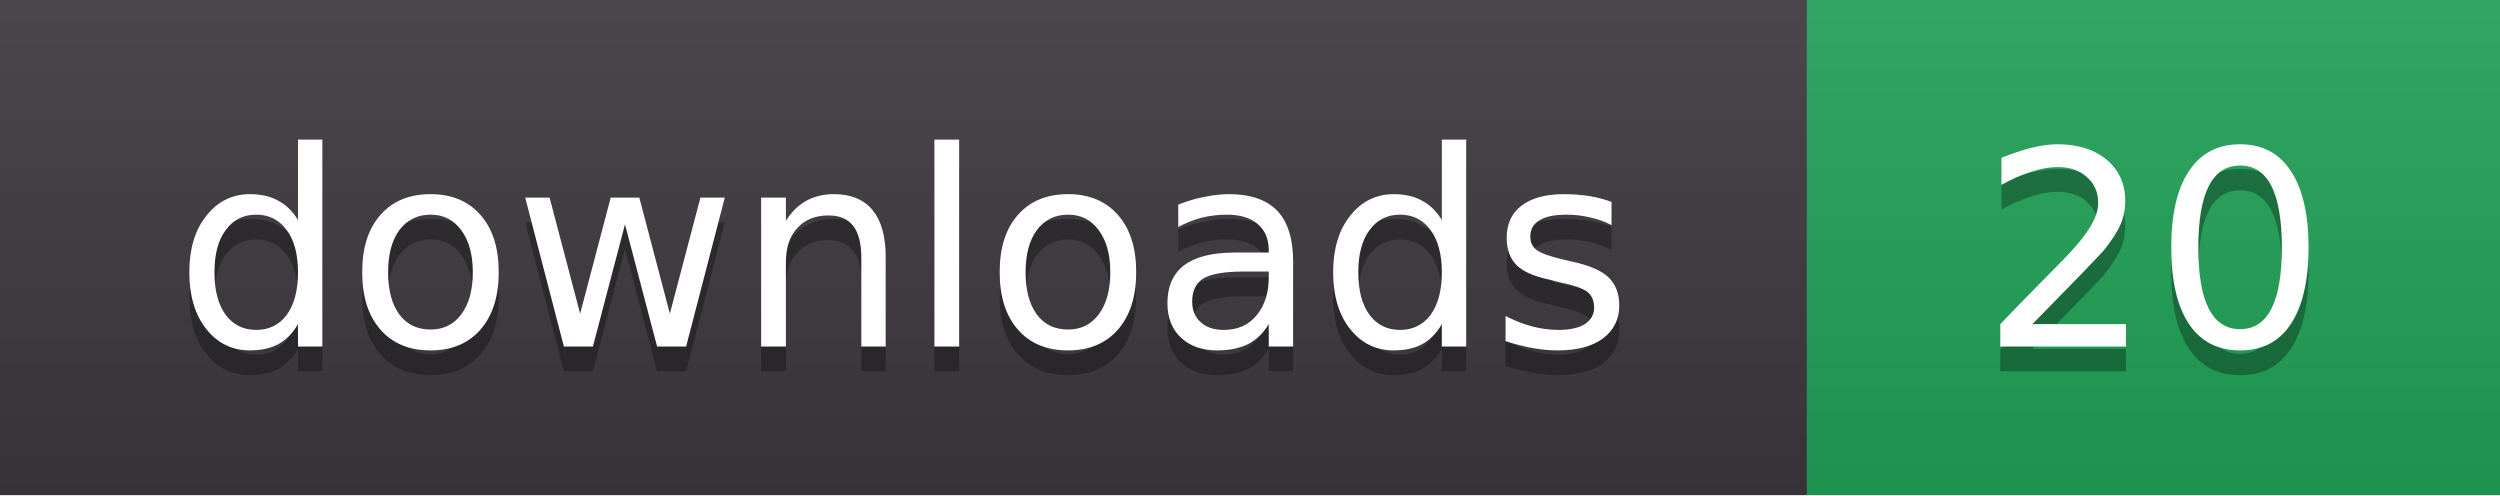
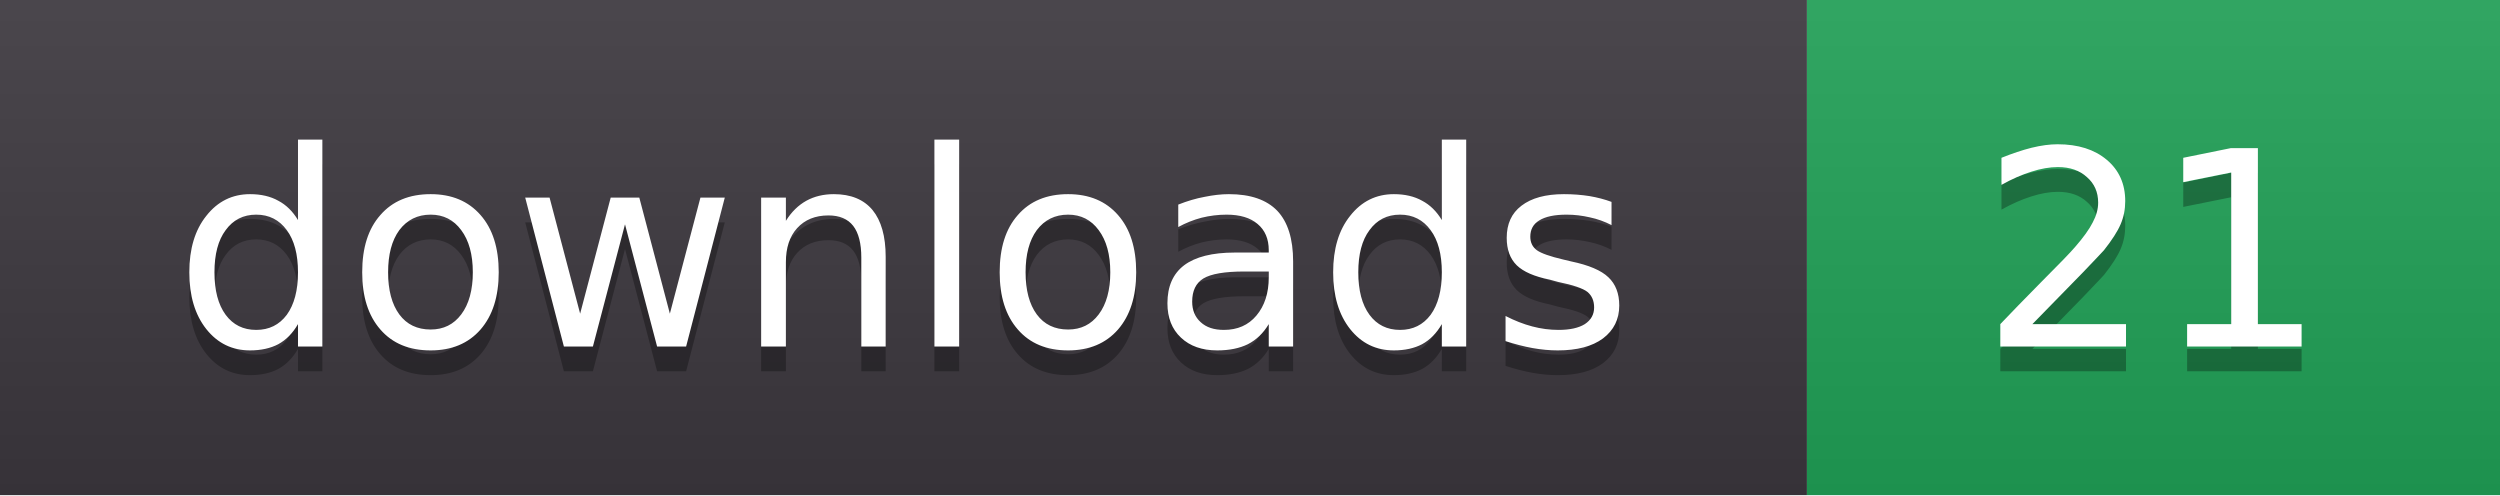
- <svg xmlns="http://www.w3.org/2000/svg" width="101" height="20" role="img" aria-label="downloads: 20">
+ <svg xmlns="http://www.w3.org/2000/svg" width="101" height="20" role="img" aria-label="downloads: 21">
  <linearGradient id="s" x2="0" y2="100%">
    <stop offset="0" stop-color="#fff" stop-opacity=".08" />
    <stop offset="1" stop-color="#000" stop-opacity=".08" />
  </linearGradient>
  <clipPath id="r">
    <rect width="101" height="20" rx="0" fill="#fff" />
  </clipPath>
  <g clip-path="url(#r)">
    <rect width="73" height="20" fill="#3b363d" />
    <rect x="73" width="28" height="20" fill="#1f9d55" />
    <rect width="101" height="20" fill="url(#s)" />
  </g>
  <g fill="#fff" text-anchor="middle" font-family="Verdana,DejaVu Sans,sans-serif" font-size="11">
    <text x="36.5" y="15" fill="#010101" fill-opacity=".3">downloads</text>
    <text x="36.5" y="14">downloads</text>
-     <text x="87.0" y="15" fill="#010101" fill-opacity=".3">20</text>
-     <text x="87.0" y="14">20</text>
+     <text x="87.0" y="15" fill="#010101" fill-opacity=".3">21</text>
+     <text x="87.0" y="14">21</text>
  </g>
</svg>
